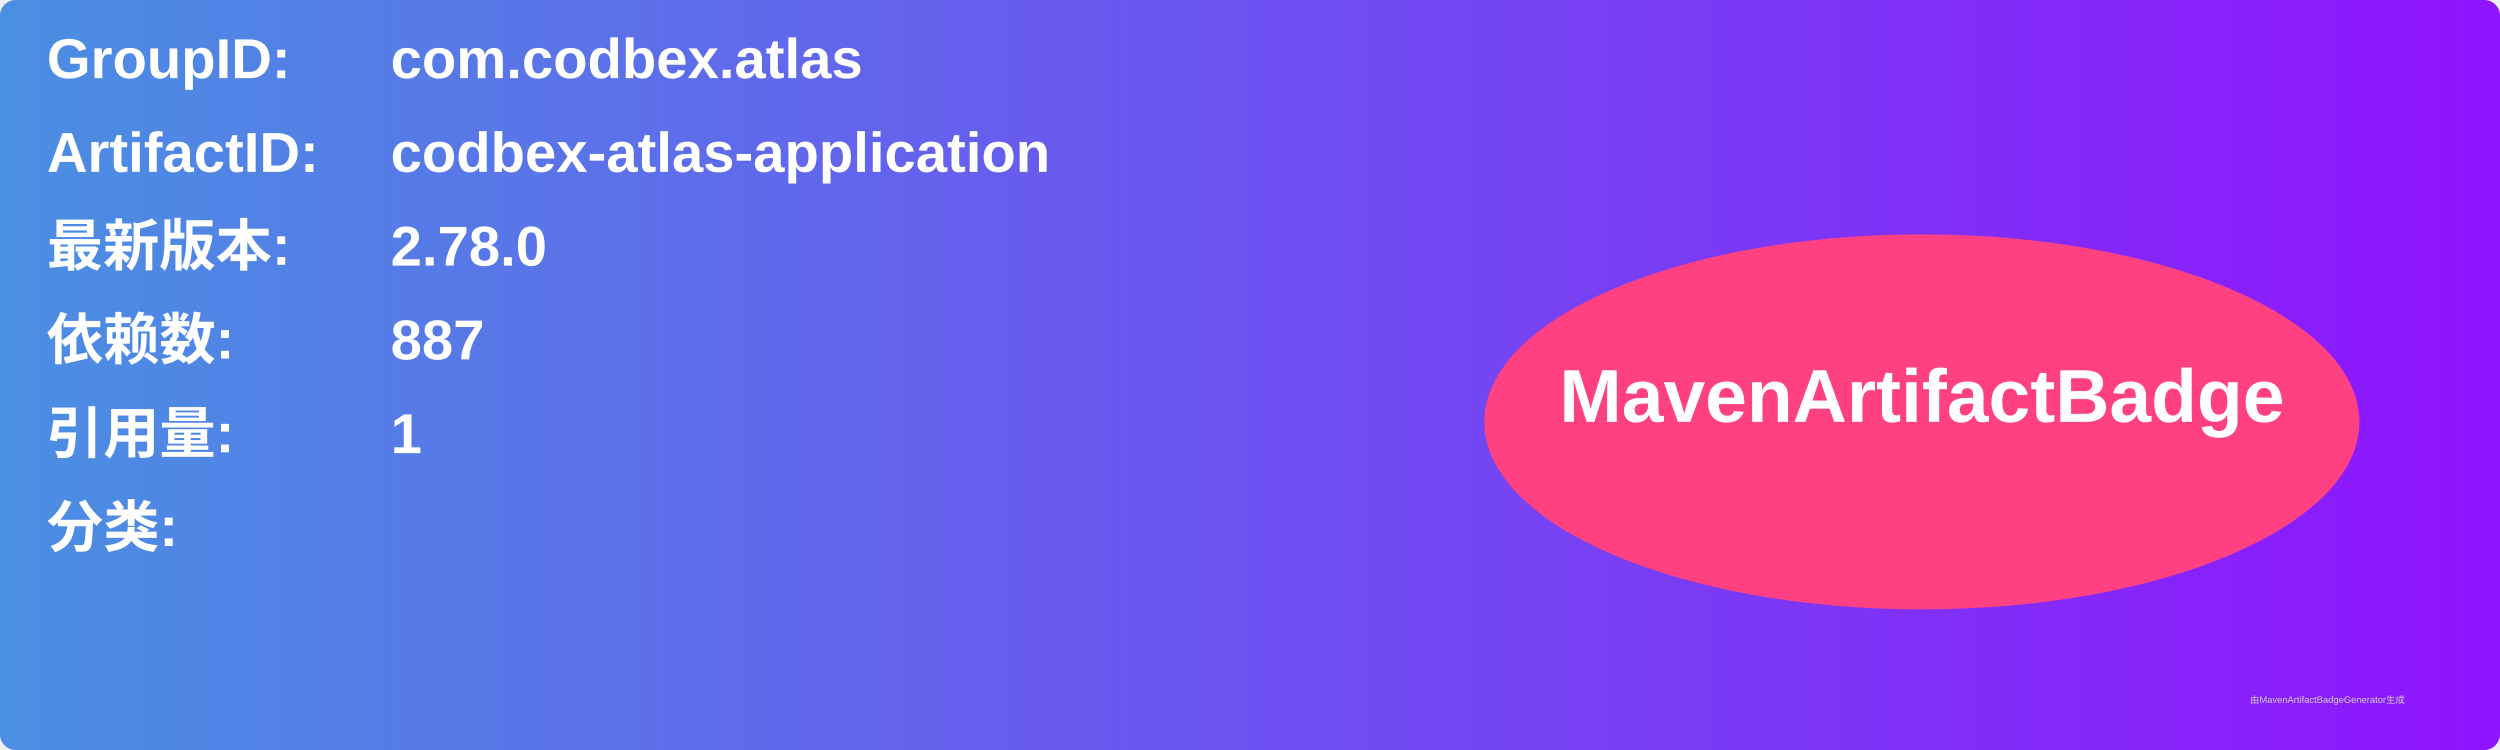
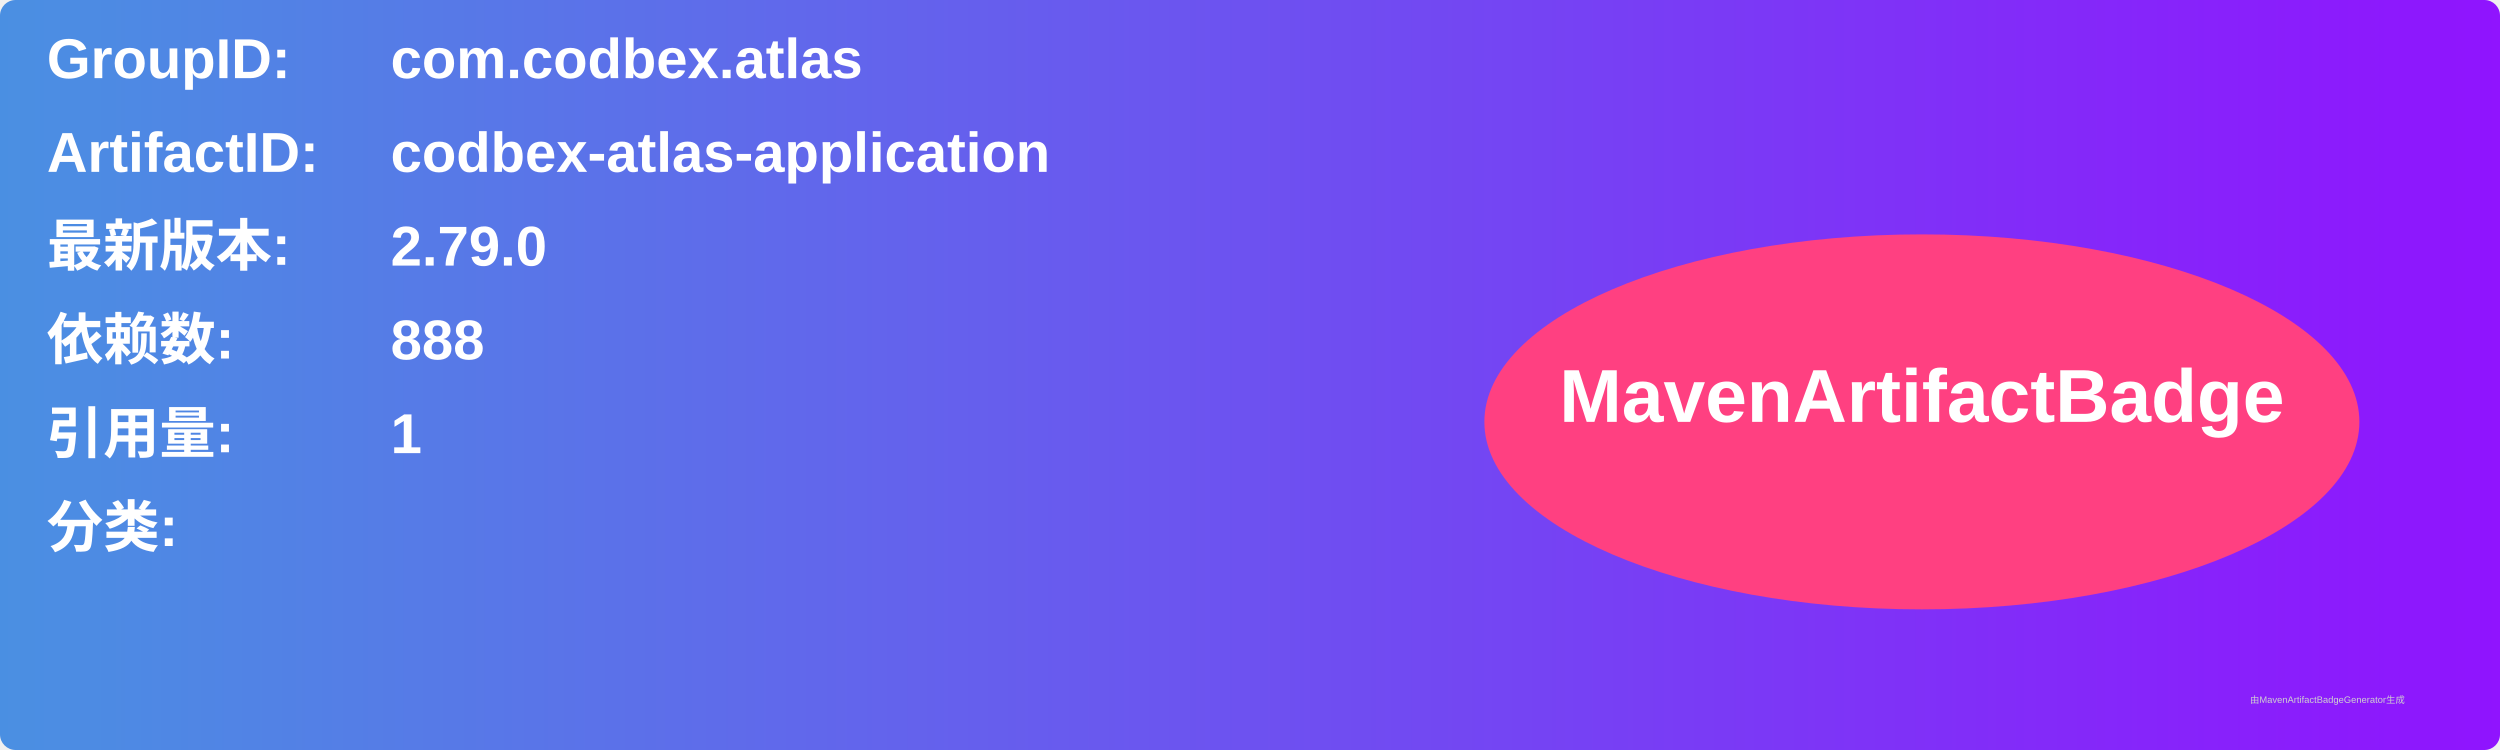
<svg xmlns="http://www.w3.org/2000/svg" width="800" height="240" viewBox="0 0 800 240">
  <linearGradient id="grad" x1="0%" y1="0%" x2="100%" y2="0%">
    <stop offset="0%" stop-color="#4a90e2" />
    <stop offset="100%" stop-color="#9013fe" />
  </linearGradient>
  <rect width="100%" height="100%" rx="5" ry="5" fill="url(#grad)" />
  <g transform="translate(15, 15)">
    <text x="0" y="10" font-family="Arial" font-size="18" fill="white" font-weight="bold" width="260">GroupID:</text>
    <text x="110" y="10" font-family="Arial" font-size="18" fill="white" font-weight="bold" width="460">com.codbex.atlas</text>
    <text x="0" y="40" font-family="Arial" font-size="18" fill="white" font-weight="bold" width="260">ArtifactID:</text>
    <text x="110" y="40" font-family="Arial" font-size="18" fill="white" font-weight="bold" width="460">codbex-atlas-application</text>
    <text x="0" y="70" font-family="Arial" font-size="18" fill="white" font-weight="bold">最新版本:</text>
    <text x="110" y="70" font-family="Arial" font-size="18" fill="white" font-weight="bold">
-       <tspan font-weight="bold">2.78.0</tspan>
+       <tspan font-weight="bold">2.79.0</tspan>
    </text>
    <text x="0" y="100" font-family="Arial" font-size="18" fill="white" font-weight="bold">依赖数: </text>
    <text x="110" y="100" font-family="Arial" font-size="18" fill="white">
-       <tspan font-weight="bold">887</tspan>
+       <tspan font-weight="bold">888</tspan>
    </text>
    <text x="0" y="130" font-family="Arial" font-size="18" fill="white" font-weight="bold">引用量: </text>
    <text x="110" y="130" font-family="Arial" font-size="18" fill="white">
      <tspan font-weight="bold">1</tspan>
    </text>
    <text x="0" y="160" font-family="Arial" font-size="18" fill="white" font-weight="bold">分类:</text>
    <text x="10" y="190" font-family="Arial" font-size="10" fill="white">
      <tspan font-weight="bold" />
    </text>
    <ellipse cx="600" cy="120" rx="140" ry="60" fill="#ff4081" />
    <text x="600" y="120" text-anchor="middle" font-family="Arial" font-size="24" fill="white" font-weight="bold">MavenArtifactBadge</text>
  </g>
  <text x="720" y="225" font-family="Arial" font-size="3" fill="#d0d0d0">由MavenArtifactBadgeGenerator生成</text>
</svg>
